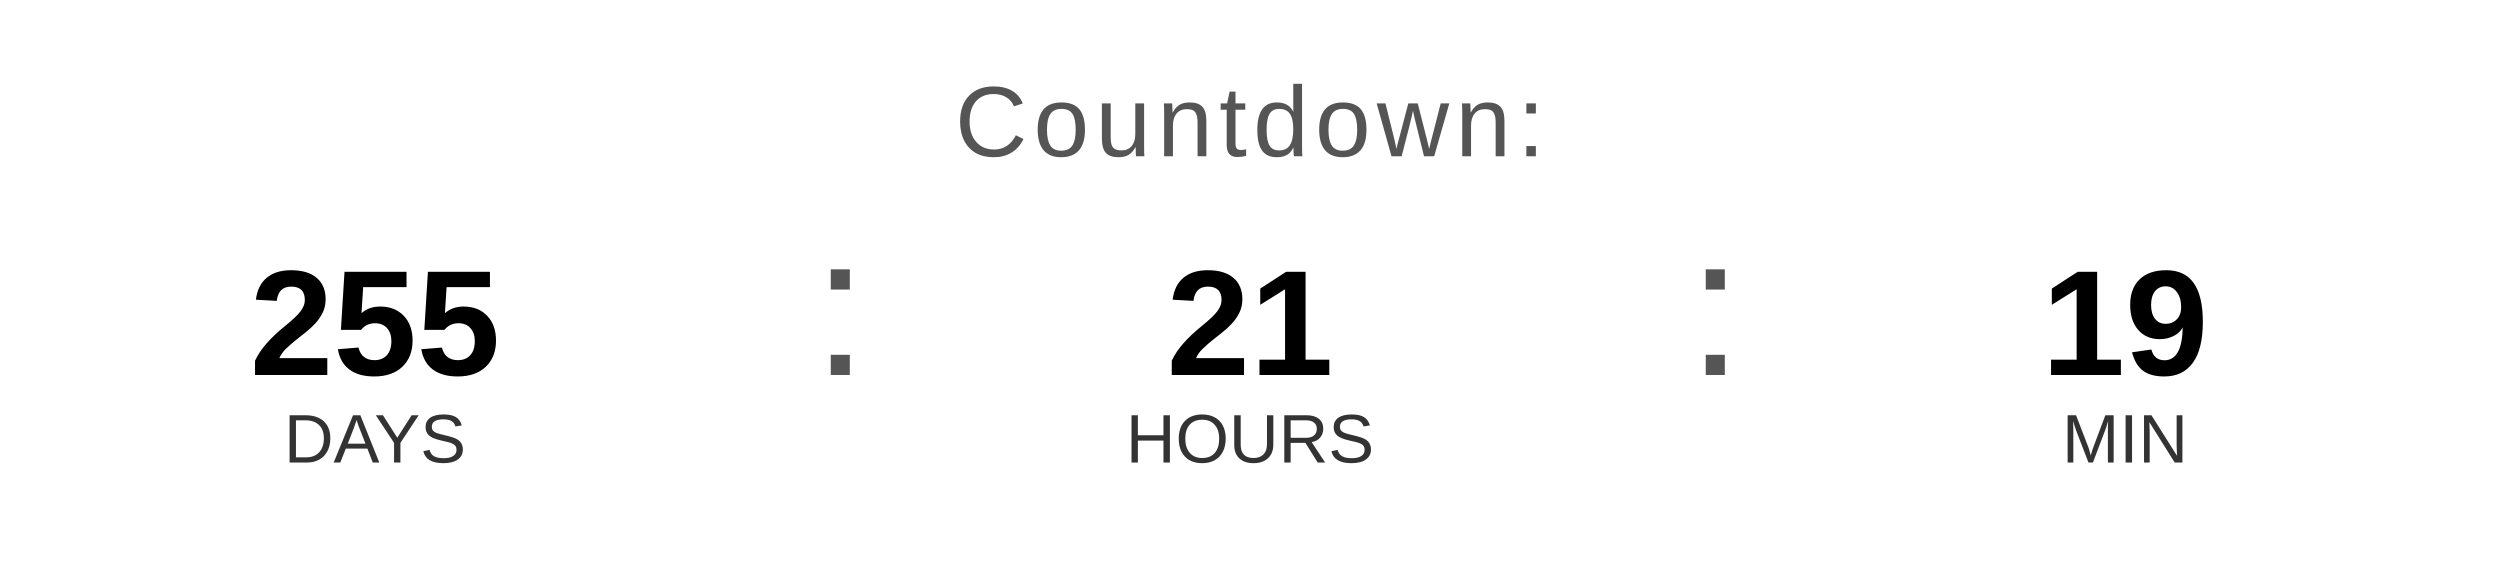
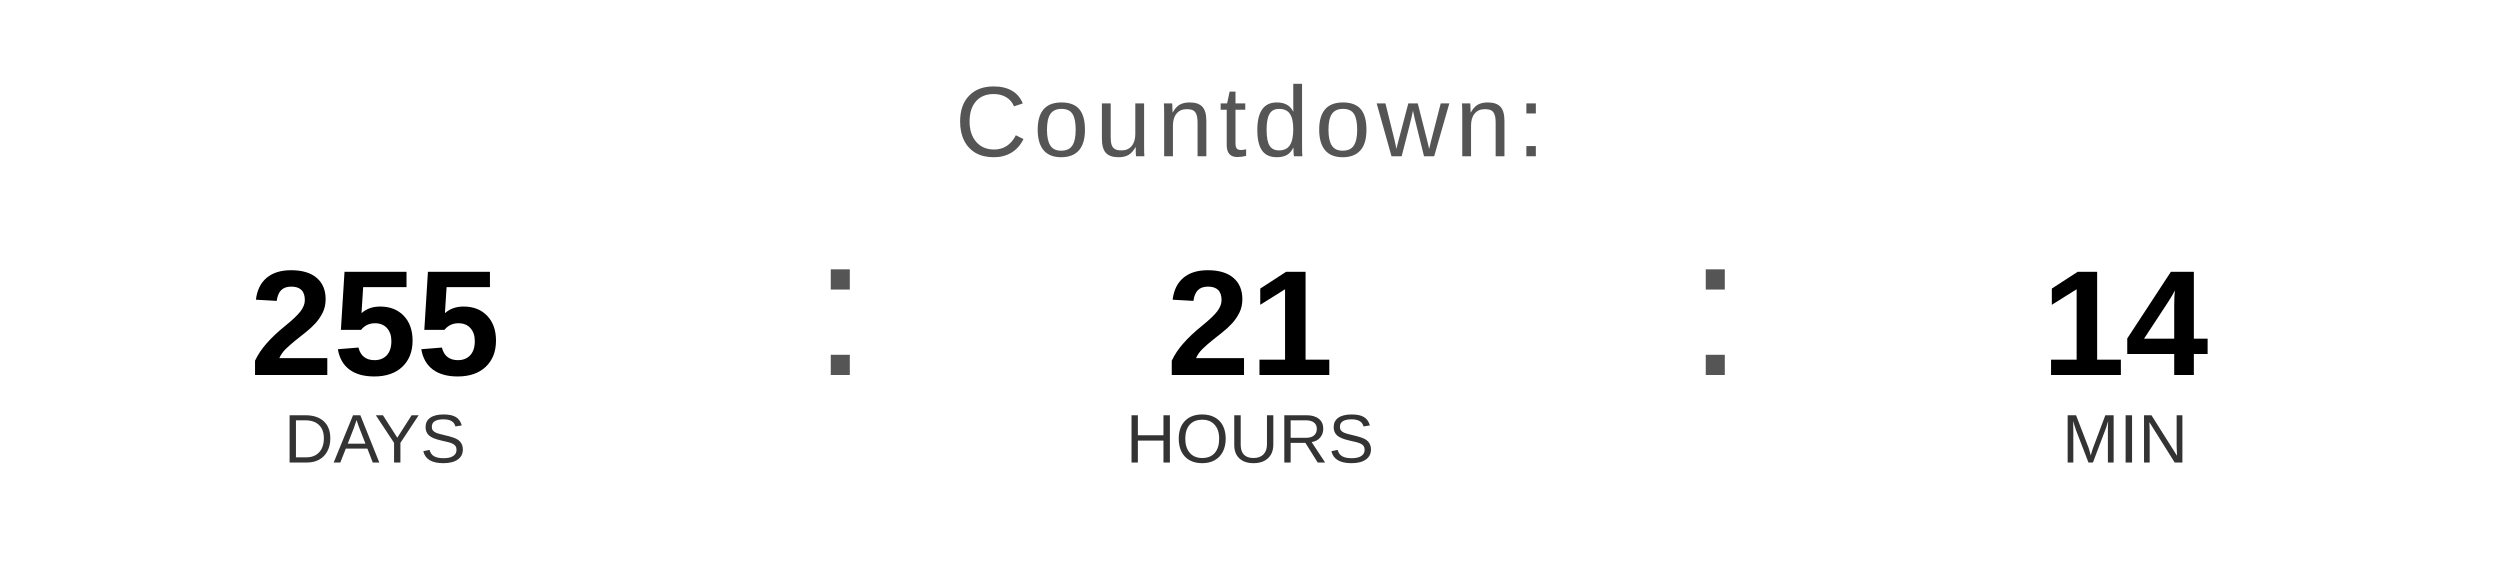
<svg xmlns="http://www.w3.org/2000/svg" width="400" height="90" viewBox="0 0 400 90">
  <text x="200" y="25" font-family="Arial, Helvetica, sans-serif" font-size="16" fill="#555555" text-anchor="middle" letter-spacing="1">
    Countdown:
  </text>
  <text x="60" y="60" font-family="Arial, Helvetica, sans-serif" font-size="24" font-weight="bold" fill="#000000" text-anchor="middle">255</text>
  <text x="60" y="74" font-family="Arial, Helvetica, sans-serif" font-size="11" fill="#333333" text-anchor="middle">DAYS</text>
  <text x="130" y="60" font-family="Arial, sans-serif" font-size="32" fill="#555555">:</text>
  <text x="200" y="60" font-family="Arial, Helvetica, sans-serif" font-size="24" font-weight="bold" fill="#000000" text-anchor="middle">21</text>
  <text x="200" y="74" font-family="Arial, Helvetica, sans-serif" font-size="11" fill="#333333" text-anchor="middle">HOURS</text>
  <text x="270" y="60" font-family="Arial, sans-serif" font-size="32" fill="#555555">:</text>
-   <text x="340" y="60" font-family="Arial, Helvetica, sans-serif" font-size="24" font-weight="bold" fill="#000000" text-anchor="middle">19</text>
+   <text x="340" y="60" font-family="Arial, Helvetica, sans-serif" font-size="24" font-weight="bold" fill="#000000" text-anchor="middle">14</text>
  <text x="340" y="74" font-family="Arial, Helvetica, sans-serif" font-size="11" fill="#333333" text-anchor="middle">MIN</text>
</svg>
